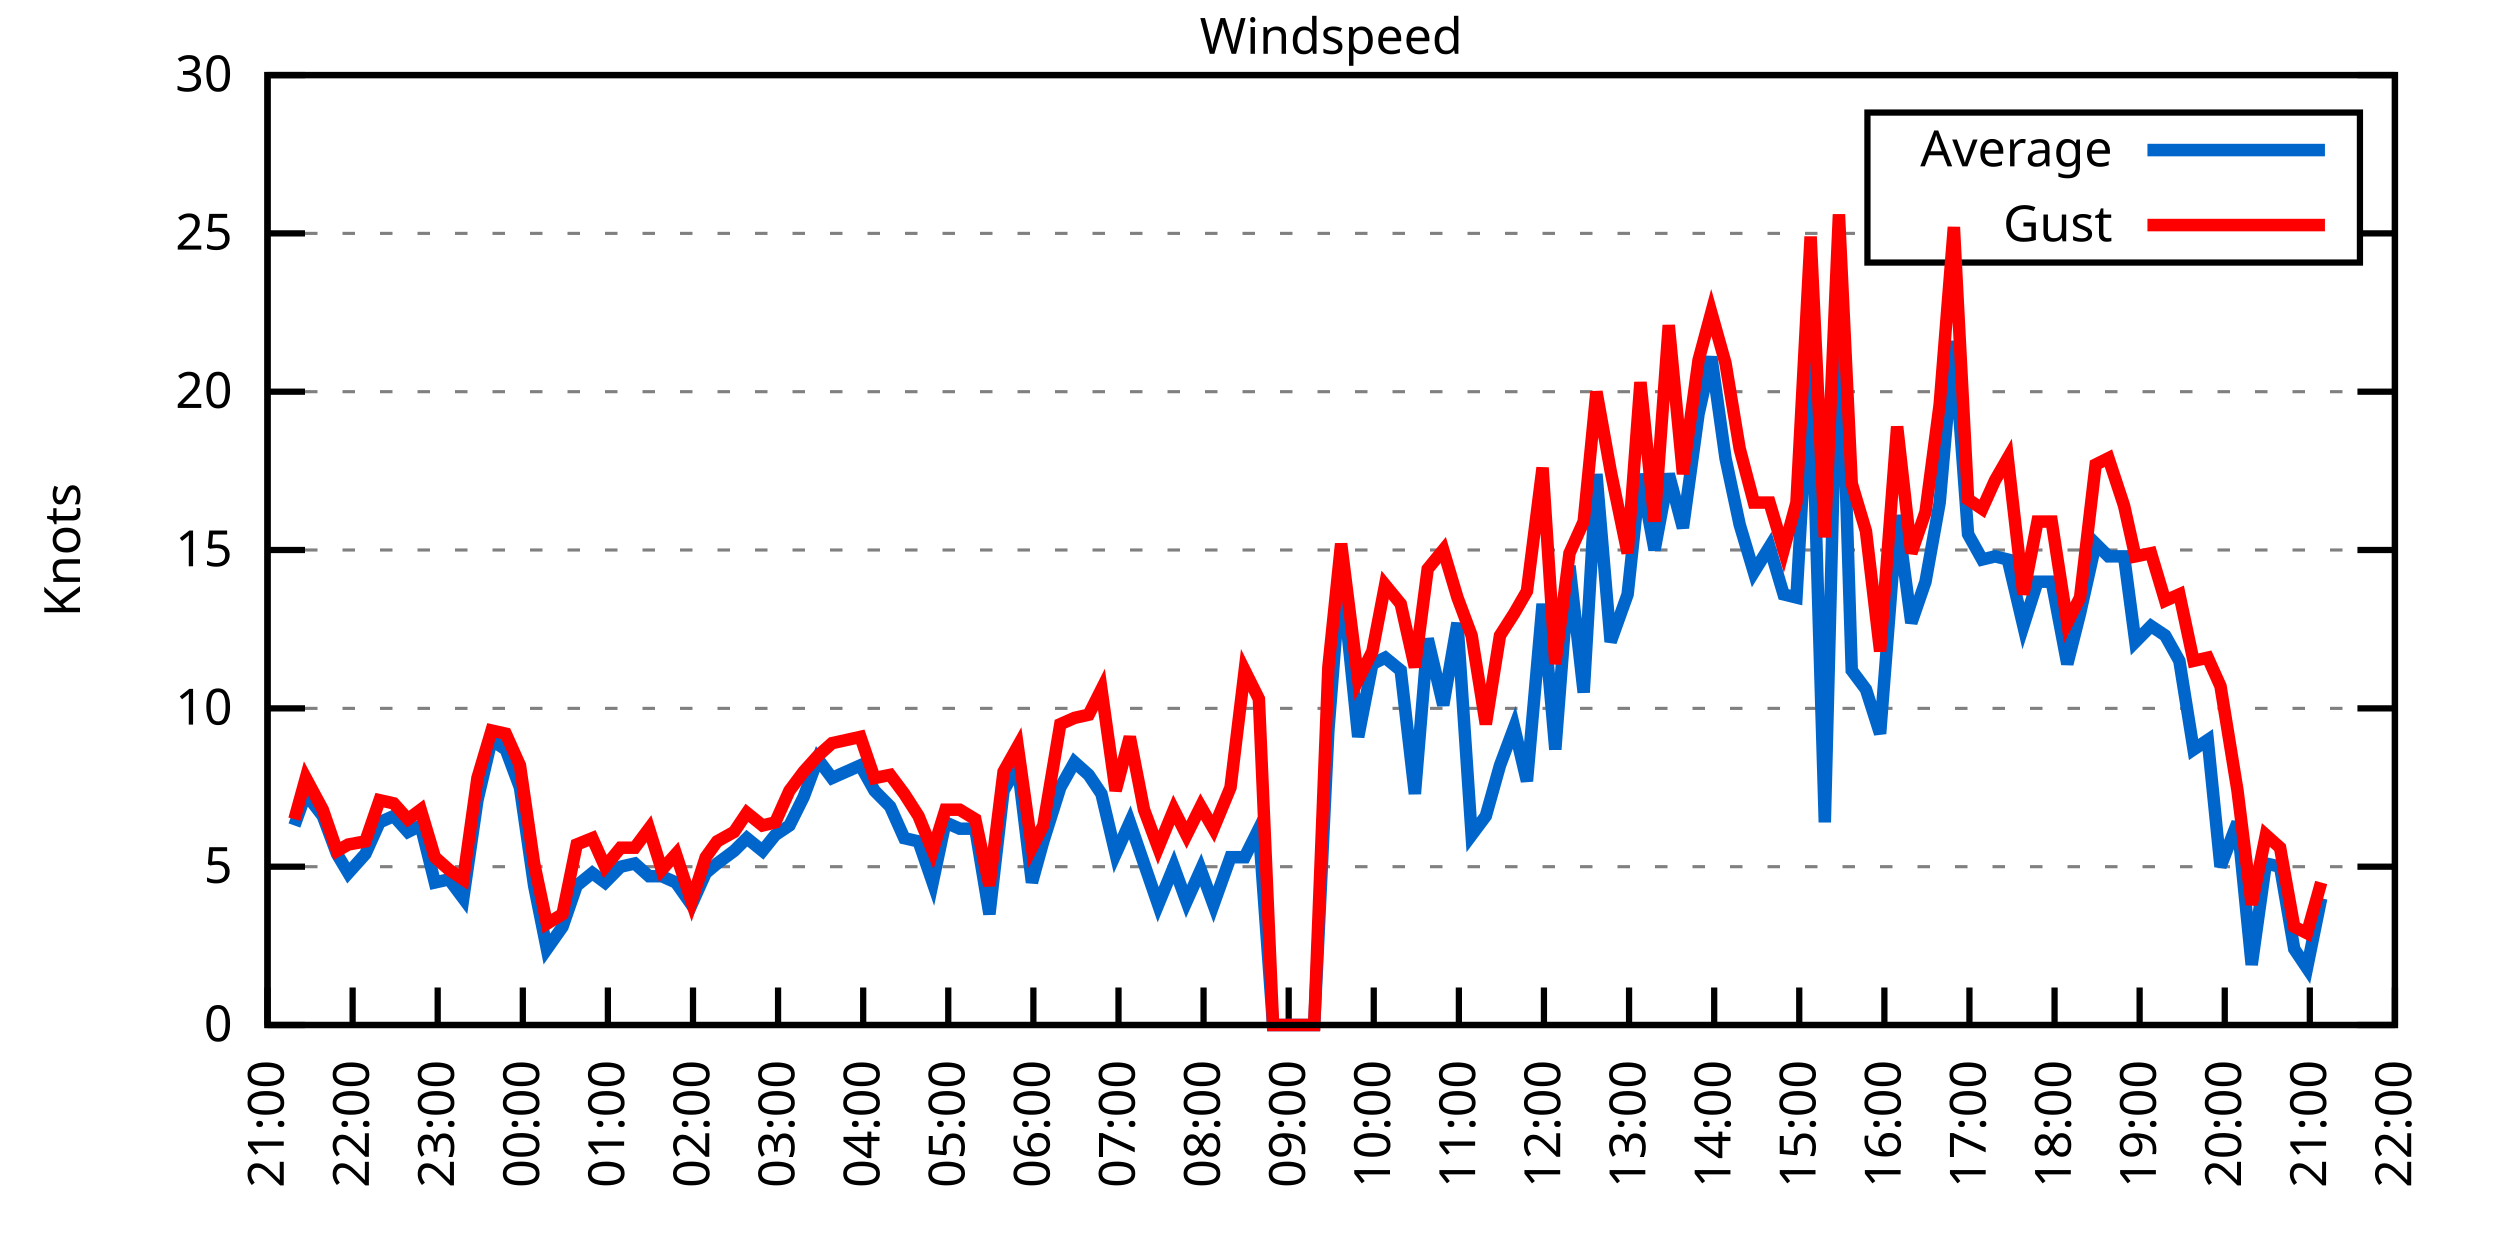
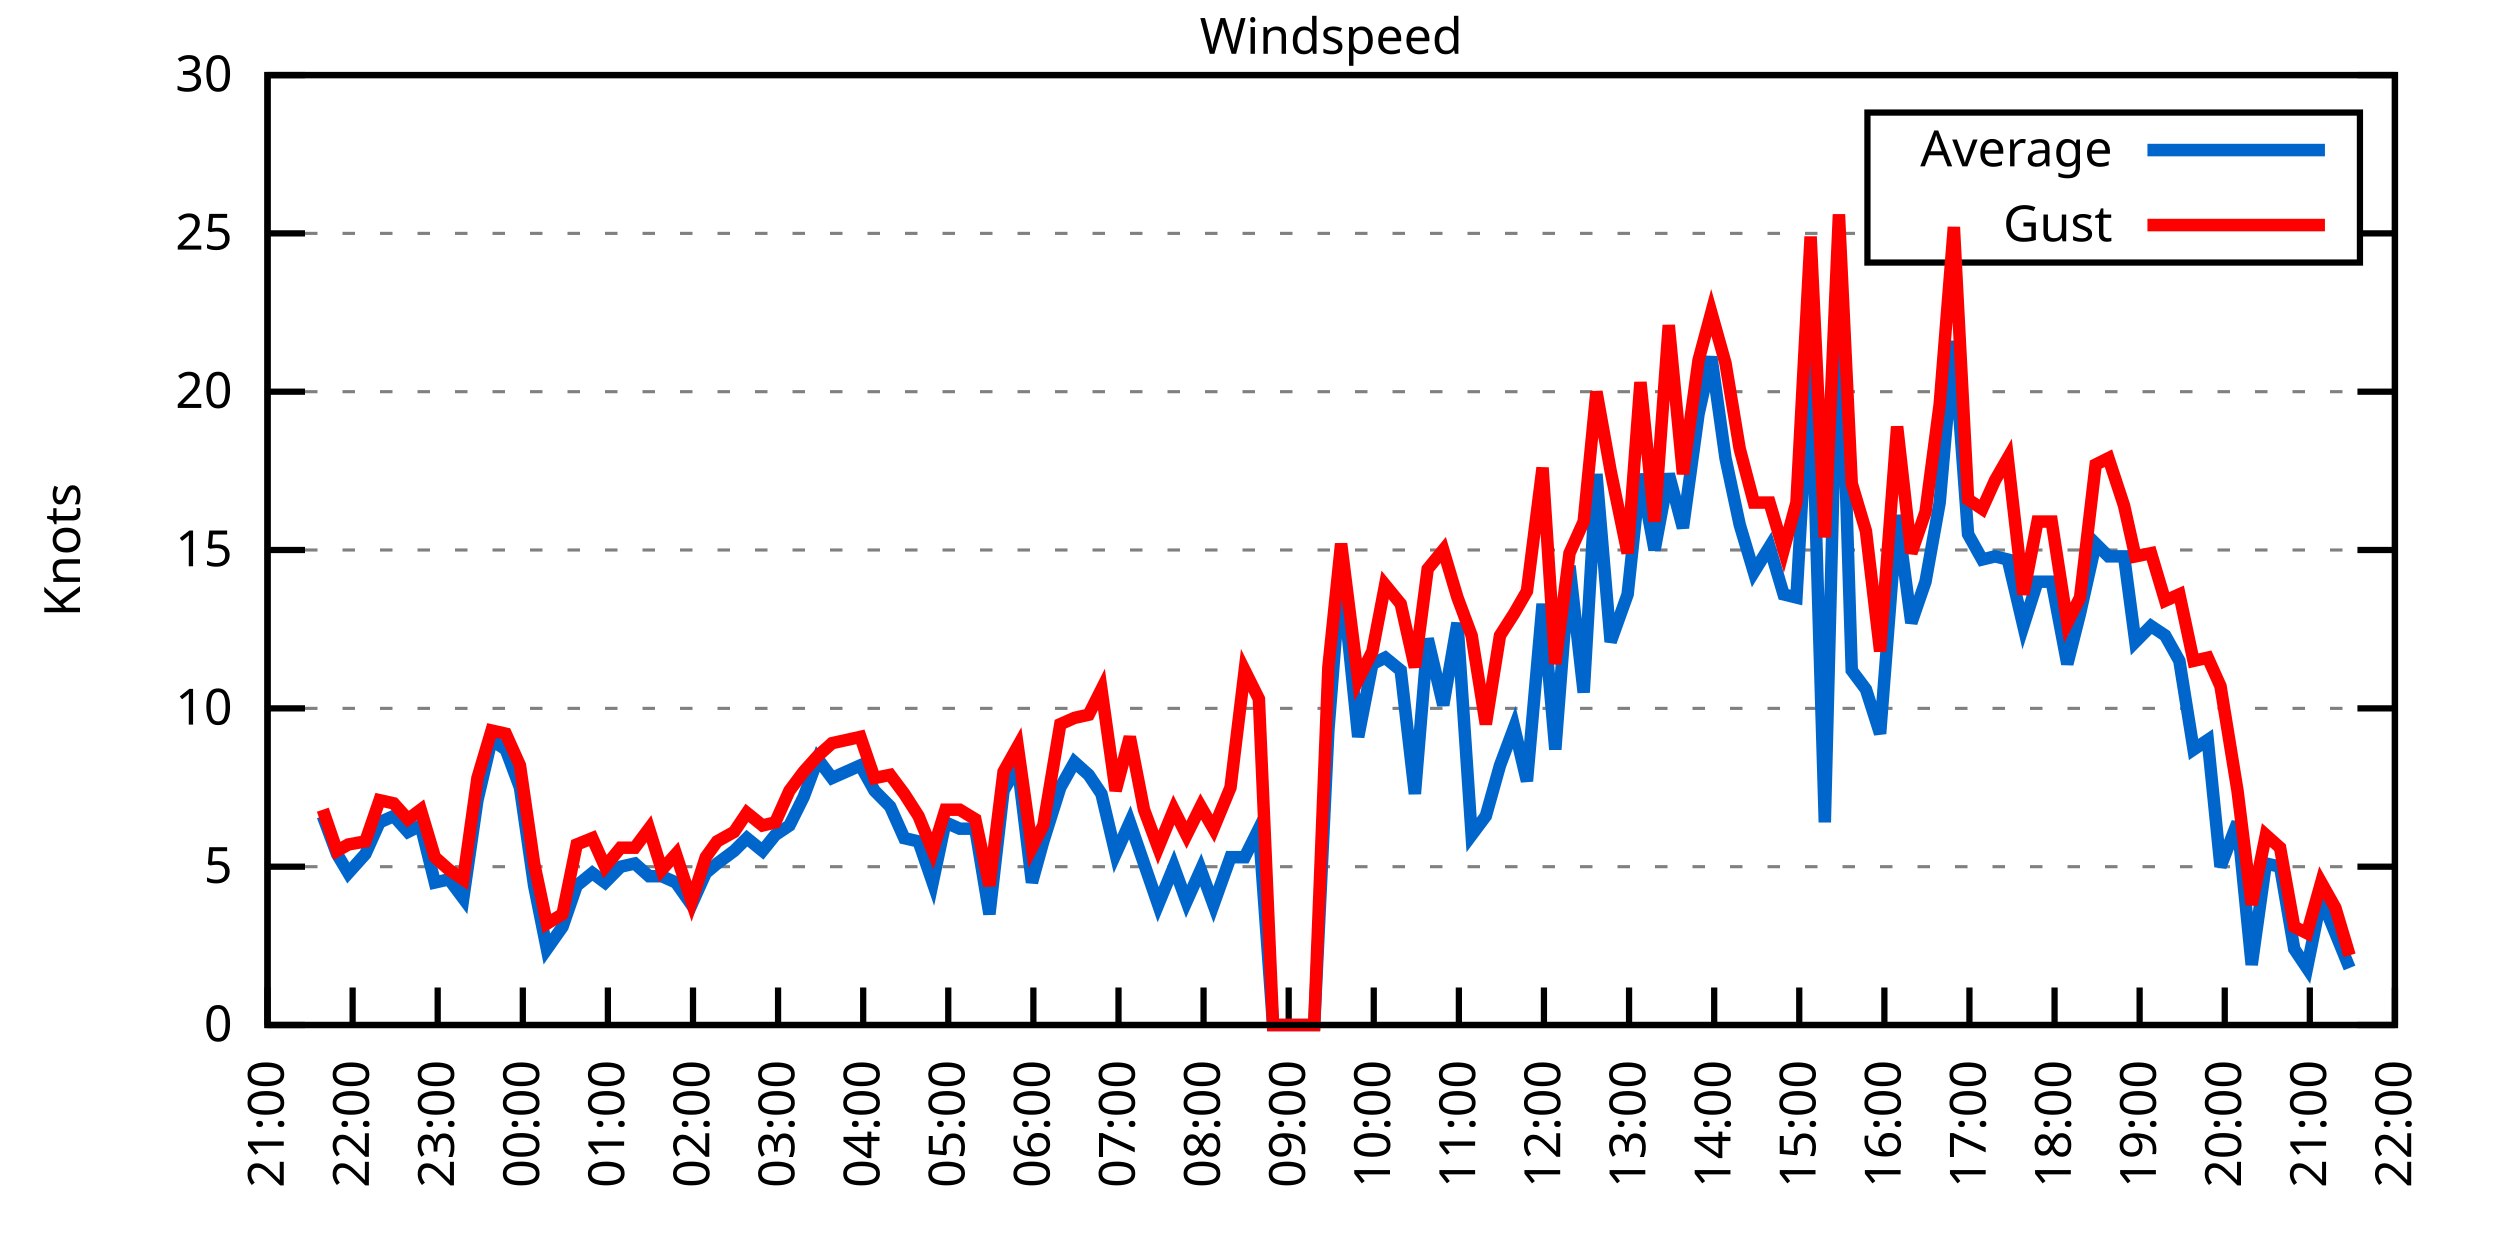
<svg xmlns="http://www.w3.org/2000/svg" xmlns:xlink="http://www.w3.org/1999/xlink" width="400" height="200" viewBox="0 0 400 200">
  <g id="gnuplot_canvas">
    <rect x="0" y="0" width="400" height="200" fill="none" />
    <defs>
      <circle id="gpDot" r="0.5" stroke-width="0.5" stroke="currentColor" />
      <path id="gpPt0" stroke-width="0.333" stroke="currentColor" d="M-1,0 h2 M0,-1 v2" />
      <path id="gpPt1" stroke-width="0.333" stroke="currentColor" d="M-1,-1 L1,1 M1,-1 L-1,1" />
      <path id="gpPt2" stroke-width="0.333" stroke="currentColor" d="M-1,0 L1,0 M0,-1 L0,1 M-1,-1 L1,1 M-1,1 L1,-1" />
      <rect id="gpPt3" stroke-width="0.333" stroke="currentColor" x="-1" y="-1" width="2" height="2" />
      <rect id="gpPt4" stroke-width="0.333" stroke="currentColor" fill="currentColor" x="-1" y="-1" width="2" height="2" />
      <circle id="gpPt5" stroke-width="0.333" stroke="currentColor" cx="0" cy="0" r="1" />
      <use xlink:href="#gpPt5" id="gpPt6" fill="currentColor" stroke="none" />
      <path id="gpPt7" stroke-width="0.333" stroke="currentColor" d="M0,-1.33 L-1.33,0.67 L1.33,0.67 z" />
      <use xlink:href="#gpPt7" id="gpPt8" fill="currentColor" stroke="none" />
      <use xlink:href="#gpPt7" id="gpPt9" stroke="currentColor" transform="rotate(180)" />
      <use xlink:href="#gpPt9" id="gpPt10" fill="currentColor" stroke="none" />
      <use xlink:href="#gpPt3" id="gpPt11" stroke="currentColor" transform="rotate(45)" />
      <use xlink:href="#gpPt11" id="gpPt12" fill="currentColor" stroke="none" />
      <path id="gpPt13" stroke-width="0.333" stroke="currentColor" d="M0,1.330 L1.265,0.411 L0.782,-1.067 L-0.782,-1.076 L-1.265,0.411 z" />
      <use xlink:href="#gpPt13" id="gpPt14" fill="currentColor" stroke="none" />
      <filter id="textbox" filterUnits="objectBoundingBox" x="0" y="0" height="1" width="1">
        <feFlood flood-color="white" flood-opacity="1" result="bgnd" />
        <feComposite in="SourceGraphic" in2="bgnd" operator="atop" />
      </filter>
      <filter id="greybox" filterUnits="objectBoundingBox" x="0" y="0" height="1" width="1">
        <feFlood flood-color="lightgrey" flood-opacity="1" result="grey" />
        <feComposite in="SourceGraphic" in2="grey" operator="atop" />
      </filter>
    </defs>
    <g fill="none" color="white" stroke="currentColor" stroke-width="1.00" stroke-linecap="butt" stroke-linejoin="miter">
</g>
    <g fill="none" color="black" stroke="currentColor" stroke-width="1.00" stroke-linecap="butt" stroke-linejoin="miter">
      <g stroke="none" shape-rendering="crispEdges">
        <polygon fill="rgb(255, 255, 255)" points="42.80,164.00 383.18,164.00 383.18,12.02 42.80,12.02 " />
      </g>
    </g>
    <g fill="none" color="black" stroke="currentColor" stroke-width="1.00" stroke-linecap="butt" stroke-linejoin="miter">
</g>
    <g fill="none" color="black" stroke="black" stroke-width="0.50" stroke-linecap="butt" stroke-linejoin="miter">
</g>
    <g fill="none" color="gray" stroke="currentColor" stroke-width="0.50" stroke-linecap="butt" stroke-linejoin="miter">
      <path stroke="gray" stroke-dasharray="2,4" class="gridline" d="M42.80,164.00 L383.19,164.00  " />
    </g>
    <g fill="none" color="gray" stroke="gray" stroke-width="1.00" stroke-linecap="butt" stroke-linejoin="miter">
</g>
    <g fill="none" color="black" stroke="currentColor" stroke-width="1.00" stroke-linecap="butt" stroke-linejoin="miter">
      <path stroke="black" d="M42.80,164.00 L48.80,164.00 M383.19,164.00 L377.19,164.00  " />
      <g transform="translate(37.20,166.60)" stroke="none" fill="black" font-family="Sans" font-size="8.00" text-anchor="end">
        <text>
          <tspan font-family="Sans"> 0</tspan>
        </text>
      </g>
    </g>
    <g fill="none" color="black" stroke="currentColor" stroke-width="1.00" stroke-linecap="butt" stroke-linejoin="miter">
</g>
    <g fill="none" color="black" stroke="black" stroke-width="0.50" stroke-linecap="butt" stroke-linejoin="miter">
</g>
    <g fill="none" color="gray" stroke="currentColor" stroke-width="0.50" stroke-linecap="butt" stroke-linejoin="miter">
      <path stroke="gray" stroke-dasharray="2,4" class="gridline" d="M42.80,138.67 L383.19,138.67  " />
    </g>
    <g fill="none" color="gray" stroke="gray" stroke-width="1.00" stroke-linecap="butt" stroke-linejoin="miter">
</g>
    <g fill="none" color="black" stroke="currentColor" stroke-width="1.00" stroke-linecap="butt" stroke-linejoin="miter">
      <path stroke="black" d="M42.80,138.67 L48.80,138.67 M383.19,138.67 L377.19,138.67  " />
      <g transform="translate(37.20,141.27)" stroke="none" fill="black" font-family="Sans" font-size="8.00" text-anchor="end">
        <text>
          <tspan font-family="Sans"> 5</tspan>
        </text>
      </g>
    </g>
    <g fill="none" color="black" stroke="currentColor" stroke-width="1.00" stroke-linecap="butt" stroke-linejoin="miter">
</g>
    <g fill="none" color="black" stroke="black" stroke-width="0.50" stroke-linecap="butt" stroke-linejoin="miter">
</g>
    <g fill="none" color="gray" stroke="currentColor" stroke-width="0.50" stroke-linecap="butt" stroke-linejoin="miter">
      <path stroke="gray" stroke-dasharray="2,4" class="gridline" d="M42.80,113.34 L383.19,113.34  " />
    </g>
    <g fill="none" color="gray" stroke="gray" stroke-width="1.00" stroke-linecap="butt" stroke-linejoin="miter">
</g>
    <g fill="none" color="black" stroke="currentColor" stroke-width="1.00" stroke-linecap="butt" stroke-linejoin="miter">
      <path stroke="black" d="M42.80,113.34 L48.80,113.34 M383.19,113.34 L377.19,113.34  " />
      <g transform="translate(37.20,115.94)" stroke="none" fill="black" font-family="Sans" font-size="8.00" text-anchor="end">
        <text>
          <tspan font-family="Sans"> 10</tspan>
        </text>
      </g>
    </g>
    <g fill="none" color="black" stroke="currentColor" stroke-width="1.00" stroke-linecap="butt" stroke-linejoin="miter">
</g>
    <g fill="none" color="black" stroke="black" stroke-width="0.50" stroke-linecap="butt" stroke-linejoin="miter">
</g>
    <g fill="none" color="gray" stroke="currentColor" stroke-width="0.50" stroke-linecap="butt" stroke-linejoin="miter">
      <path stroke="gray" stroke-dasharray="2,4" class="gridline" d="M42.80,88.00 L383.19,88.00  " />
    </g>
    <g fill="none" color="gray" stroke="gray" stroke-width="1.00" stroke-linecap="butt" stroke-linejoin="miter">
</g>
    <g fill="none" color="black" stroke="currentColor" stroke-width="1.00" stroke-linecap="butt" stroke-linejoin="miter">
      <path stroke="black" d="M42.80,88.00 L48.80,88.00 M383.19,88.00 L377.19,88.00  " />
      <g transform="translate(37.20,90.60)" stroke="none" fill="black" font-family="Sans" font-size="8.00" text-anchor="end">
        <text>
          <tspan font-family="Sans"> 15</tspan>
        </text>
      </g>
    </g>
    <g fill="none" color="black" stroke="currentColor" stroke-width="1.00" stroke-linecap="butt" stroke-linejoin="miter">
</g>
    <g fill="none" color="black" stroke="black" stroke-width="0.50" stroke-linecap="butt" stroke-linejoin="miter">
</g>
    <g fill="none" color="gray" stroke="currentColor" stroke-width="0.50" stroke-linecap="butt" stroke-linejoin="miter">
      <path stroke="gray" stroke-dasharray="2,4" class="gridline" d="M42.80,62.67 L383.19,62.67  " />
    </g>
    <g fill="none" color="gray" stroke="gray" stroke-width="1.00" stroke-linecap="butt" stroke-linejoin="miter">
</g>
    <g fill="none" color="black" stroke="currentColor" stroke-width="1.00" stroke-linecap="butt" stroke-linejoin="miter">
      <path stroke="black" d="M42.80,62.67 L48.80,62.67 M383.19,62.67 L377.19,62.67  " />
      <g transform="translate(37.20,65.27)" stroke="none" fill="black" font-family="Sans" font-size="8.00" text-anchor="end">
        <text>
          <tspan font-family="Sans"> 20</tspan>
        </text>
      </g>
    </g>
    <g fill="none" color="black" stroke="currentColor" stroke-width="1.00" stroke-linecap="butt" stroke-linejoin="miter">
</g>
    <g fill="none" color="black" stroke="black" stroke-width="0.50" stroke-linecap="butt" stroke-linejoin="miter">
</g>
    <g fill="none" color="gray" stroke="currentColor" stroke-width="0.50" stroke-linecap="butt" stroke-linejoin="miter">
      <path stroke="gray" stroke-dasharray="2,4" class="gridline" d="M42.80,37.34 L298.79,37.34 M377.59,37.34 L383.19,37.34  " />
    </g>
    <g fill="none" color="gray" stroke="gray" stroke-width="1.00" stroke-linecap="butt" stroke-linejoin="miter">
</g>
    <g fill="none" color="black" stroke="currentColor" stroke-width="1.00" stroke-linecap="butt" stroke-linejoin="miter">
      <path stroke="black" d="M42.80,37.34 L48.80,37.34 M383.19,37.34 L377.19,37.34  " />
      <g transform="translate(37.20,39.94)" stroke="none" fill="black" font-family="Sans" font-size="8.00" text-anchor="end">
        <text>
          <tspan font-family="Sans"> 25</tspan>
        </text>
      </g>
    </g>
    <g fill="none" color="black" stroke="currentColor" stroke-width="1.00" stroke-linecap="butt" stroke-linejoin="miter">
</g>
    <g fill="none" color="black" stroke="black" stroke-width="0.50" stroke-linecap="butt" stroke-linejoin="miter">
</g>
    <g fill="none" color="gray" stroke="currentColor" stroke-width="0.50" stroke-linecap="butt" stroke-linejoin="miter">
      <path stroke="gray" stroke-dasharray="2,4" class="gridline" d="M42.80,12.01 L383.19,12.01  " />
    </g>
    <g fill="none" color="gray" stroke="gray" stroke-width="1.00" stroke-linecap="butt" stroke-linejoin="miter">
</g>
    <g fill="none" color="black" stroke="currentColor" stroke-width="1.00" stroke-linecap="butt" stroke-linejoin="miter">
      <path stroke="black" d="M42.80,12.01 L48.80,12.01 M383.19,12.01 L377.19,12.01  " />
      <g transform="translate(37.20,14.61)" stroke="none" fill="black" font-family="Sans" font-size="8.00" text-anchor="end">
        <text>
          <tspan font-family="Sans"> 30</tspan>
        </text>
      </g>
    </g>
    <g fill="none" color="black" stroke="currentColor" stroke-width="1.00" stroke-linecap="butt" stroke-linejoin="miter">
      <path stroke="black" d="M42.80,164.00 L42.80,158.00  " />
      <g transform="translate(45.40,169.60) rotate(270.00)" stroke="none" fill="black" font-family="Sans" font-size="8.00" text-anchor="end">
        <text>
          <tspan font-family="Sans">21:00</tspan>
        </text>
      </g>
    </g>
    <g fill="none" color="black" stroke="currentColor" stroke-width="1.00" stroke-linecap="butt" stroke-linejoin="miter">
      <path stroke="black" d="M56.42,164.00 L56.42,158.00  " />
      <g transform="translate(59.02,169.60) rotate(270.00)" stroke="none" fill="black" font-family="Sans" font-size="8.00" text-anchor="end">
        <text>
          <tspan font-family="Sans">22:00</tspan>
        </text>
      </g>
    </g>
    <g fill="none" color="black" stroke="currentColor" stroke-width="1.00" stroke-linecap="butt" stroke-linejoin="miter">
      <path stroke="black" d="M70.03,164.00 L70.03,158.00  " />
      <g transform="translate(72.63,169.60) rotate(270.00)" stroke="none" fill="black" font-family="Sans" font-size="8.00" text-anchor="end">
        <text>
          <tspan font-family="Sans">23:00</tspan>
        </text>
      </g>
    </g>
    <g fill="none" color="black" stroke="currentColor" stroke-width="1.00" stroke-linecap="butt" stroke-linejoin="miter">
      <path stroke="black" d="M83.65,164.00 L83.65,158.00  " />
      <g transform="translate(86.25,169.60) rotate(270.00)" stroke="none" fill="black" font-family="Sans" font-size="8.00" text-anchor="end">
        <text>
          <tspan font-family="Sans">00:00</tspan>
        </text>
      </g>
    </g>
    <g fill="none" color="black" stroke="currentColor" stroke-width="1.00" stroke-linecap="butt" stroke-linejoin="miter">
      <path stroke="black" d="M97.26,164.00 L97.26,158.00  " />
      <g transform="translate(99.86,169.60) rotate(270.00)" stroke="none" fill="black" font-family="Sans" font-size="8.00" text-anchor="end">
        <text>
          <tspan font-family="Sans">01:00</tspan>
        </text>
      </g>
    </g>
    <g fill="none" color="black" stroke="currentColor" stroke-width="1.00" stroke-linecap="butt" stroke-linejoin="miter">
      <path stroke="black" d="M110.88,164.00 L110.88,158.00  " />
      <g transform="translate(113.48,169.60) rotate(270.00)" stroke="none" fill="black" font-family="Sans" font-size="8.00" text-anchor="end">
        <text>
          <tspan font-family="Sans">02:00</tspan>
        </text>
      </g>
    </g>
    <g fill="none" color="black" stroke="currentColor" stroke-width="1.00" stroke-linecap="butt" stroke-linejoin="miter">
      <path stroke="black" d="M124.49,164.00 L124.49,158.00  " />
      <g transform="translate(127.09,169.60) rotate(270.00)" stroke="none" fill="black" font-family="Sans" font-size="8.00" text-anchor="end">
        <text>
          <tspan font-family="Sans">03:00</tspan>
        </text>
      </g>
    </g>
    <g fill="none" color="black" stroke="currentColor" stroke-width="1.00" stroke-linecap="butt" stroke-linejoin="miter">
      <path stroke="black" d="M138.11,164.00 L138.11,158.00  " />
      <g transform="translate(140.71,169.60) rotate(270.00)" stroke="none" fill="black" font-family="Sans" font-size="8.00" text-anchor="end">
        <text>
          <tspan font-family="Sans">04:00</tspan>
        </text>
      </g>
    </g>
    <g fill="none" color="black" stroke="currentColor" stroke-width="1.00" stroke-linecap="butt" stroke-linejoin="miter">
      <path stroke="black" d="M151.72,164.00 L151.72,158.00  " />
      <g transform="translate(154.32,169.60) rotate(270.00)" stroke="none" fill="black" font-family="Sans" font-size="8.00" text-anchor="end">
        <text>
          <tspan font-family="Sans">05:00</tspan>
        </text>
      </g>
    </g>
    <g fill="none" color="black" stroke="currentColor" stroke-width="1.00" stroke-linecap="butt" stroke-linejoin="miter">
      <path stroke="black" d="M165.34,164.00 L165.34,158.00  " />
      <g transform="translate(167.94,169.60) rotate(270.00)" stroke="none" fill="black" font-family="Sans" font-size="8.00" text-anchor="end">
        <text>
          <tspan font-family="Sans">06:00</tspan>
        </text>
      </g>
    </g>
    <g fill="none" color="black" stroke="currentColor" stroke-width="1.00" stroke-linecap="butt" stroke-linejoin="miter">
      <path stroke="black" d="M178.96,164.00 L178.96,158.00  " />
      <g transform="translate(181.56,169.60) rotate(270.00)" stroke="none" fill="black" font-family="Sans" font-size="8.00" text-anchor="end">
        <text>
          <tspan font-family="Sans">07:00</tspan>
        </text>
      </g>
    </g>
    <g fill="none" color="black" stroke="currentColor" stroke-width="1.00" stroke-linecap="butt" stroke-linejoin="miter">
      <path stroke="black" d="M192.57,164.00 L192.57,158.00  " />
      <g transform="translate(195.17,169.60) rotate(270.00)" stroke="none" fill="black" font-family="Sans" font-size="8.00" text-anchor="end">
        <text>
          <tspan font-family="Sans">08:00</tspan>
        </text>
      </g>
    </g>
    <g fill="none" color="black" stroke="currentColor" stroke-width="1.00" stroke-linecap="butt" stroke-linejoin="miter">
      <path stroke="black" d="M206.19,164.00 L206.19,158.00  " />
      <g transform="translate(208.79,169.60) rotate(270.00)" stroke="none" fill="black" font-family="Sans" font-size="8.00" text-anchor="end">
        <text>
          <tspan font-family="Sans">09:00</tspan>
        </text>
      </g>
    </g>
    <g fill="none" color="black" stroke="currentColor" stroke-width="1.00" stroke-linecap="butt" stroke-linejoin="miter">
      <path stroke="black" d="M219.80,164.00 L219.80,158.00  " />
      <g transform="translate(222.40,169.60) rotate(270.00)" stroke="none" fill="black" font-family="Sans" font-size="8.00" text-anchor="end">
        <text>
          <tspan font-family="Sans">10:00</tspan>
        </text>
      </g>
    </g>
    <g fill="none" color="black" stroke="currentColor" stroke-width="1.00" stroke-linecap="butt" stroke-linejoin="miter">
      <path stroke="black" d="M233.42,164.00 L233.42,158.00  " />
      <g transform="translate(236.02,169.60) rotate(270.00)" stroke="none" fill="black" font-family="Sans" font-size="8.00" text-anchor="end">
        <text>
          <tspan font-family="Sans">11:00</tspan>
        </text>
      </g>
    </g>
    <g fill="none" color="black" stroke="currentColor" stroke-width="1.00" stroke-linecap="butt" stroke-linejoin="miter">
      <path stroke="black" d="M247.03,164.00 L247.03,158.00  " />
      <g transform="translate(249.63,169.60) rotate(270.00)" stroke="none" fill="black" font-family="Sans" font-size="8.00" text-anchor="end">
        <text>
          <tspan font-family="Sans">12:00</tspan>
        </text>
      </g>
    </g>
    <g fill="none" color="black" stroke="currentColor" stroke-width="1.00" stroke-linecap="butt" stroke-linejoin="miter">
      <path stroke="black" d="M260.65,164.00 L260.65,158.00  " />
      <g transform="translate(263.25,169.60) rotate(270.00)" stroke="none" fill="black" font-family="Sans" font-size="8.00" text-anchor="end">
        <text>
          <tspan font-family="Sans">13:00</tspan>
        </text>
      </g>
    </g>
    <g fill="none" color="black" stroke="currentColor" stroke-width="1.00" stroke-linecap="butt" stroke-linejoin="miter">
      <path stroke="black" d="M274.27,164.00 L274.27,158.00  " />
      <g transform="translate(276.87,169.60) rotate(270.00)" stroke="none" fill="black" font-family="Sans" font-size="8.00" text-anchor="end">
        <text>
          <tspan font-family="Sans">14:00</tspan>
        </text>
      </g>
    </g>
    <g fill="none" color="black" stroke="currentColor" stroke-width="1.00" stroke-linecap="butt" stroke-linejoin="miter">
      <path stroke="black" d="M287.88,164.00 L287.88,158.00  " />
      <g transform="translate(290.48,169.60) rotate(270.00)" stroke="none" fill="black" font-family="Sans" font-size="8.00" text-anchor="end">
        <text>
          <tspan font-family="Sans">15:00</tspan>
        </text>
      </g>
    </g>
    <g fill="none" color="black" stroke="currentColor" stroke-width="1.00" stroke-linecap="butt" stroke-linejoin="miter">
      <path stroke="black" d="M301.50,164.00 L301.50,158.00  " />
      <g transform="translate(304.10,169.60) rotate(270.00)" stroke="none" fill="black" font-family="Sans" font-size="8.00" text-anchor="end">
        <text>
          <tspan font-family="Sans">16:00</tspan>
        </text>
      </g>
    </g>
    <g fill="none" color="black" stroke="currentColor" stroke-width="1.00" stroke-linecap="butt" stroke-linejoin="miter">
      <path stroke="black" d="M315.11,164.00 L315.11,158.00  " />
      <g transform="translate(317.71,169.60) rotate(270.00)" stroke="none" fill="black" font-family="Sans" font-size="8.00" text-anchor="end">
        <text>
          <tspan font-family="Sans">17:00</tspan>
        </text>
      </g>
    </g>
    <g fill="none" color="black" stroke="currentColor" stroke-width="1.00" stroke-linecap="butt" stroke-linejoin="miter">
      <path stroke="black" d="M328.73,164.00 L328.73,158.00  " />
      <g transform="translate(331.33,169.60) rotate(270.00)" stroke="none" fill="black" font-family="Sans" font-size="8.00" text-anchor="end">
        <text>
          <tspan font-family="Sans">18:00</tspan>
        </text>
      </g>
    </g>
    <g fill="none" color="black" stroke="currentColor" stroke-width="1.00" stroke-linecap="butt" stroke-linejoin="miter">
      <path stroke="black" d="M342.34,164.00 L342.34,158.00  " />
      <g transform="translate(344.94,169.60) rotate(270.00)" stroke="none" fill="black" font-family="Sans" font-size="8.00" text-anchor="end">
        <text>
          <tspan font-family="Sans">19:00</tspan>
        </text>
      </g>
    </g>
    <g fill="none" color="black" stroke="currentColor" stroke-width="1.00" stroke-linecap="butt" stroke-linejoin="miter">
      <path stroke="black" d="M355.96,164.00 L355.96,158.00  " />
      <g transform="translate(358.56,169.60) rotate(270.00)" stroke="none" fill="black" font-family="Sans" font-size="8.00" text-anchor="end">
        <text>
          <tspan font-family="Sans">20:00</tspan>
        </text>
      </g>
    </g>
    <g fill="none" color="black" stroke="currentColor" stroke-width="1.00" stroke-linecap="butt" stroke-linejoin="miter">
      <path stroke="black" d="M369.57,164.00 L369.57,158.00  " />
      <g transform="translate(372.17,169.60) rotate(270.00)" stroke="none" fill="black" font-family="Sans" font-size="8.00" text-anchor="end">
        <text>
          <tspan font-family="Sans">21:00</tspan>
        </text>
      </g>
    </g>
    <g fill="none" color="black" stroke="currentColor" stroke-width="1.00" stroke-linecap="butt" stroke-linejoin="miter">
      <path stroke="black" d="M383.19,164.00 L383.19,158.00  " />
      <g transform="translate(385.79,169.60) rotate(270.00)" stroke="none" fill="black" font-family="Sans" font-size="8.00" text-anchor="end">
        <text>
          <tspan font-family="Sans">22:00</tspan>
        </text>
      </g>
    </g>
    <g fill="none" color="black" stroke="currentColor" stroke-width="1.00" stroke-linecap="butt" stroke-linejoin="miter">
</g>
    <g fill="none" color="black" stroke="currentColor" stroke-width="1.00" stroke-linecap="butt" stroke-linejoin="miter">
      <path stroke="black" d="M42.80,12.01 L42.80,164.00 L383.19,164.00 L383.19,12.01 L42.80,12.01 Z  " />
    </g>
    <g fill="none" color="black" stroke="currentColor" stroke-width="1.00" stroke-linecap="butt" stroke-linejoin="miter">
</g>
    <g fill="none" color="black" stroke="currentColor" stroke-width="1.00" stroke-linecap="butt" stroke-linejoin="miter">
      <path stroke="black" d="M298.79,42.01 L298.79,18.01 L377.59,18.01 L377.59,42.01 L298.79,42.01 Z  " />
    </g>
    <g id="Windspeed_plot_1">
      <g fill="none" color="white" stroke="black" stroke-width="2.00" stroke-linecap="butt" stroke-linejoin="miter">
</g>
      <g fill="none" color="black" stroke="currentColor" stroke-width="2.00" stroke-linecap="butt" stroke-linejoin="miter">
        <g transform="translate(337.99,26.61)" stroke="none" fill="black" font-family="Sans" font-size="8.00" text-anchor="end">
          <text>
            <tspan font-family="Sans">Average</tspan>
          </text>
        </g>
      </g>
      <g fill="none" color="black" stroke="currentColor" stroke-width="2.00" stroke-linecap="butt" stroke-linejoin="miter">
-         <path stroke="rgb(  0, 102, 204)" d="M343.59,24.01 L371.99,24.01 M47.11,132.08 L48.93,127.02 L51.65,130.56 L53.92,136.64 L55.73,139.68 L58.46,136.64   L60.73,131.58 L63.00,130.56 L65.27,133.10 L67.31,132.08 L69.58,141.20 L71.85,140.69 L74.12,143.73 L76.39,128.03   L78.65,118.40 L80.92,119.92 L83.19,126.00 L85.46,141.71 L87.50,151.84 L90.00,148.29 L92.27,141.71 L94.77,139.68   L96.81,141.20 L99.30,138.67 L101.57,138.16 L103.84,140.19 L105.89,140.19 L108.15,141.20 L110.65,144.75 L112.92,139.68   L114.74,138.16 L117.46,136.14 L119.50,134.11 L122.00,136.14 L124.04,133.60 L126.31,132.08 L128.58,127.52 L130.85,121.44   L133.12,124.48 L137.66,122.46 L139.92,126.51 L142.42,129.04 L144.69,134.11 L146.96,134.62 L149.23,141.20 L151.27,131.58   L153.54,132.59 L156.04,132.59 L158.31,146.27 L160.57,126.51 L162.84,122.46 L165.11,141.20 L166.93,134.62 L169.65,126.00   L171.92,121.95 L174.19,123.98 L176.23,127.02 L178.50,136.64 L180.77,131.58 L183.04,138.16 L185.31,144.75 L187.81,138.67   L189.85,144.24 L192.12,139.17 L194.16,144.75 L196.88,137.15 L199.15,137.15 L201.42,132.59 L203.69,164.00 L205.96,164.00   L208.00,164.00 L210.27,164.00 L212.54,116.88 L214.58,91.04 L217.31,117.90 L219.58,106.24 L221.62,105.23 L224.11,107.26   L226.38,127.02 L228.43,102.19 L230.92,112.83 L233.19,99.66 L235.46,133.60 L237.73,130.56 L240.00,122.46 L242.27,116.38   L244.31,124.99 L246.81,96.62 L248.85,119.92 L251.12,90.54 L253.39,110.80 L255.43,75.85 L257.70,102.70 L260.42,95.10   L262.47,75.85 L264.73,88.00 L267.00,75.85 L269.27,84.46 L271.77,66.22 L273.81,57.10 L276.08,73.31 L278.35,83.95   L280.62,91.55 L283.12,87.50 L285.38,95.10 L287.43,95.60 L289.70,56.09 L291.97,131.58 L294.23,42.91 L296.28,107.26   L298.55,110.30 L300.82,117.39 L303.54,82.43 L305.81,99.66 L308.08,93.07 L310.35,80.41 L312.62,54.57 L314.89,85.47   L317.15,89.52 L319.20,89.02 L321.24,89.52 L323.74,100.16 L326.00,93.07 L328.27,93.07 L330.77,106.24 L332.81,98.14   L335.31,86.99 L337.35,89.02 L339.85,89.02 L341.66,102.70 L344.16,100.16 L346.43,101.68 L348.70,105.74 L350.97,119.92   L353.24,118.40 L355.28,138.67 L358.00,131.58 L360.27,154.37 L362.54,138.16 L364.81,138.67 L367.08,151.84 L369.12,154.88   L371.39,143.73  " />
+         <path stroke="rgb(  0, 102, 204)" d="M343.59,24.01 L371.99,24.01 M51.65,130.56 L53.92,136.64 L55.73,139.68 L58.46,136.64 L60.73,131.58 L63.00,130.56   L65.27,133.10 L67.31,132.08 L69.58,141.20 L71.85,140.69 L74.12,143.73 L76.39,128.03 L78.65,118.40 L80.92,119.92   L83.19,126.00 L85.46,141.71 L87.50,151.84 L90.00,148.29 L92.27,141.71 L94.77,139.68 L96.81,141.20 L99.30,138.67   L101.57,138.16 L103.84,140.19 L105.89,140.19 L108.15,141.20 L110.65,144.75 L112.92,139.68 L114.74,138.16 L117.46,136.14   L119.50,134.11 L122.00,136.14 L124.04,133.60 L126.31,132.08 L128.58,127.52 L130.85,121.44 L133.12,124.48 L137.66,122.46   L139.92,126.51 L142.42,129.04 L144.69,134.11 L146.96,134.62 L149.23,141.20 L151.27,131.58 L153.54,132.59 L156.04,132.59   L158.31,146.27 L160.57,126.51 L162.84,122.46 L165.11,141.20 L166.93,134.62 L169.65,126.00 L171.92,121.95 L174.19,123.98   L176.23,127.02 L178.50,136.64 L180.77,131.58 L183.04,138.16 L185.31,144.75 L187.81,138.67 L189.85,144.24 L192.12,139.17   L194.16,144.75 L196.88,137.15 L199.15,137.15 L201.42,132.59 L203.69,164.00 L205.96,164.00 L208.00,164.00 L210.27,164.00   L212.54,116.88 L214.58,91.04 L217.31,117.90 L219.58,106.24 L221.62,105.23 L224.11,107.26 L226.38,127.02 L228.43,102.19   L230.92,112.83 L233.19,99.66 L235.46,133.60 L237.73,130.56 L240.00,122.46 L242.27,116.38 L244.31,124.99 L246.81,96.62   L248.85,119.92 L251.12,90.54 L253.39,110.80 L255.43,75.85 L257.70,102.70 L260.42,95.10 L262.47,75.85 L264.73,88.00   L267.00,75.85 L269.27,84.46 L271.77,66.22 L273.81,57.10 L276.08,73.31 L278.35,83.95 L280.62,91.55 L283.12,87.50   L285.38,95.10 L287.43,95.60 L289.70,56.09 L291.97,131.58 L294.23,42.91 L296.28,107.26 L298.55,110.30 L300.82,117.39   L303.54,82.43 L305.81,99.66 L308.08,93.07 L310.35,80.41 L312.62,54.57 L314.89,85.47 L317.15,89.52 L319.20,89.02   L321.24,89.52 L323.74,100.16 L326.00,93.07 L328.27,93.07 L330.77,106.24 L332.81,98.14 L335.31,86.99 L337.35,89.02   L339.85,89.02 L341.66,102.70 L344.16,100.16 L346.43,101.68 L348.70,105.74 L350.97,119.92 L353.24,118.40 L355.28,138.67   L358.00,131.58 L360.27,154.37 L362.54,138.16 L364.81,138.67 L367.08,151.84 L369.12,154.88 L371.39,143.73 L373.66,149.31   L375.93,154.88  " />
      </g>
    </g>
    <g id="Windspeed_plot_2">
      <g fill="none" color="black" stroke="currentColor" stroke-width="2.00" stroke-linecap="butt" stroke-linejoin="miter">
        <g transform="translate(337.99,38.61)" stroke="none" fill="black" font-family="Sans" font-size="8.00" text-anchor="end">
          <text>
            <tspan font-family="Sans">Gust</tspan>
          </text>
        </g>
      </g>
      <g fill="none" color="black" stroke="currentColor" stroke-width="2.00" stroke-linecap="butt" stroke-linejoin="miter">
-         <path stroke="rgb(255,   0,   0)" d="M343.59,36.01 L371.99,36.01 M47.11,131.07 L48.93,124.48 L51.65,129.55 L53.92,136.14 L55.73,135.12 L58.46,134.62   L60.73,128.03 L63.00,128.54 L65.27,131.07 L67.31,129.55 L69.58,137.15 L71.85,139.17 L74.12,140.69 L76.39,124.48   L78.65,116.88 L80.92,117.39 L83.19,122.46 L85.46,138.16 L87.50,147.79 L90.00,146.27 L92.27,135.12 L94.77,134.11   L96.81,138.67 L99.30,135.63 L101.57,135.63 L103.84,132.59 L105.89,139.17 L108.15,136.64 L110.65,144.24 L112.92,137.15   L114.74,134.62 L117.46,133.10 L119.50,130.06 L122.00,132.08 L124.04,131.58 L126.31,126.51 L128.58,123.47 L130.85,120.94   L133.12,118.91 L137.66,117.90 L139.92,124.48 L142.42,123.98 L144.69,127.02 L146.96,130.56 L149.23,136.14 L151.27,129.55   L153.54,129.55 L156.04,131.07 L158.31,141.71 L160.57,123.47 L162.84,119.42 L165.11,135.63 L166.93,132.08 L169.65,115.87   L171.92,114.86 L174.19,114.35 L176.23,110.30 L178.50,126.51 L180.77,117.90 L183.04,129.55 L185.31,135.63 L187.81,129.55   L189.85,133.60 L192.12,129.04 L194.16,132.59 L196.88,126.00 L199.15,107.26 L201.42,111.82 L203.69,164.00 L205.96,164.00   L208.00,164.00 L210.27,164.00 L212.54,106.75 L214.58,86.99 L217.31,108.78 L219.58,104.22 L221.62,93.58 L224.11,96.62   L226.38,106.75 L228.43,91.04 L230.92,88.00 L233.19,95.60 L235.46,101.68 L237.73,115.87 L240.00,101.68 L242.27,98.14   L244.31,94.59 L246.81,74.83 L248.85,106.24 L251.12,88.51 L253.39,83.45 L255.43,62.67 L257.70,75.34 L260.42,88.51   L262.47,61.15 L264.73,83.45 L267.00,52.03 L269.27,75.85 L271.77,57.61 L273.81,50.01 L276.08,58.11 L278.35,71.79   L280.62,80.41 L283.12,80.41 L285.38,88.00 L287.43,80.41 L289.70,37.85 L291.97,85.98 L294.23,34.30 L296.28,77.37   L298.55,84.97 L300.82,104.22 L303.54,68.25 L305.81,88.51 L308.08,81.93 L310.35,64.70 L312.62,36.33 L314.89,79.90   L317.15,81.42 L319.20,76.86 L321.24,73.31 L323.74,95.10 L326.00,83.45 L328.27,83.45 L330.77,99.66 L332.81,95.60   L335.31,74.33 L337.35,73.31 L339.85,80.91 L341.66,89.02 L344.16,88.51 L346.43,96.11 L348.70,95.10 L350.97,105.74   L353.24,105.23 L355.28,109.79 L358.00,126.51 L360.27,144.75 L362.54,133.60 L364.81,135.63 L367.08,148.29 L369.12,149.31   L371.39,141.20  " />
+         <path stroke="rgb(255,   0,   0)" d="M343.59,36.01 L371.99,36.01 M51.65,129.55 L53.92,136.14 L55.73,135.12 L58.46,134.62 L60.73,128.03 L63.00,128.54   L65.27,131.07 L67.31,129.55 L69.58,137.15 L71.85,139.17 L74.12,140.69 L76.39,124.48 L78.65,116.88 L80.92,117.39   L83.19,122.46 L85.46,138.16 L87.50,147.79 L90.00,146.27 L92.27,135.12 L94.77,134.11 L96.81,138.67 L99.30,135.63   L101.57,135.63 L103.84,132.59 L105.89,139.17 L108.15,136.64 L110.65,144.24 L112.92,137.15 L114.74,134.62 L117.46,133.10   L119.50,130.06 L122.00,132.08 L124.04,131.58 L126.31,126.51 L128.58,123.47 L130.85,120.94 L133.12,118.91 L137.66,117.90   L139.92,124.48 L142.42,123.98 L144.69,127.02 L146.96,130.56 L149.23,136.14 L151.27,129.55 L153.54,129.55 L156.04,131.07   L158.31,141.71 L160.57,123.47 L162.84,119.42 L165.11,135.63 L166.93,132.08 L169.65,115.87 L171.92,114.86 L174.19,114.35   L176.23,110.30 L178.50,126.51 L180.77,117.90 L183.04,129.55 L185.31,135.63 L187.81,129.55 L189.85,133.60 L192.12,129.04   L194.16,132.59 L196.88,126.00 L199.15,107.26 L201.42,111.82 L203.69,164.00 L205.96,164.00 L208.00,164.00 L210.27,164.00   L212.54,106.75 L214.58,86.99 L217.31,108.78 L219.58,104.22 L221.62,93.58 L224.11,96.62 L226.38,106.75 L228.43,91.04   L230.92,88.00 L233.19,95.60 L235.46,101.68 L237.73,115.87 L240.00,101.68 L242.27,98.14 L244.31,94.59 L246.81,74.83   L248.85,106.24 L251.12,88.51 L253.39,83.45 L255.43,62.67 L257.70,75.34 L260.42,88.51 L262.47,61.15 L264.73,83.45   L267.00,52.03 L269.27,75.85 L271.77,57.61 L273.81,50.01 L276.08,58.11 L278.35,71.79 L280.62,80.41 L283.12,80.41   L285.38,88.00 L287.43,80.41 L289.70,37.85 L291.97,85.98 L294.23,34.30 L296.28,77.37 L298.55,84.97 L300.82,104.22   L303.54,68.25 L305.81,88.51 L308.08,81.93 L310.35,64.70 L312.62,36.33 L314.89,79.90 L317.15,81.42 L319.20,76.86   L321.24,73.31 L323.74,95.10 L326.00,83.45 L328.27,83.45 L330.77,99.66 L332.81,95.60 L335.31,74.33 L337.35,73.31   L339.85,80.91 L341.66,89.02 L344.16,88.51 L346.43,96.11 L348.70,95.10 L350.97,105.74 L353.24,105.23 L355.28,109.79   L358.00,126.51 L360.27,144.75 L362.54,133.60 L364.81,135.63 L367.08,148.29 L369.12,149.31 L371.39,141.20 L373.66,145.25   L375.93,152.85  " />
      </g>
    </g>
    <g fill="none" color="black" stroke="currentColor" stroke-width="2.00" stroke-linecap="butt" stroke-linejoin="miter">
</g>
    <g fill="none" color="black" stroke="black" stroke-width="1.00" stroke-linecap="butt" stroke-linejoin="miter">
</g>
    <g fill="none" color="black" stroke="currentColor" stroke-width="1.00" stroke-linecap="butt" stroke-linejoin="miter">
      <path stroke="black" d="M42.80,12.01 L42.80,164.00 L383.19,164.00 L383.19,12.01 L42.80,12.01 Z  " />
      <g transform="translate(12.80,88.01) rotate(270.00)" stroke="none" fill="black" font-family="Sans" font-size="8.00" text-anchor="middle">
        <text>
          <tspan font-family="Sans">Knots</tspan>
        </text>
      </g>
    </g>
    <g fill="none" color="black" stroke="currentColor" stroke-width="1.00" stroke-linecap="butt" stroke-linejoin="miter">
</g>
    <g fill="none" color="black" stroke="currentColor" stroke-width="1.00" stroke-linecap="butt" stroke-linejoin="miter">
      <g transform="translate(212.99,8.61)" stroke="none" fill="black" font-family="Sans" font-size="8.00" text-anchor="middle">
        <text>
          <tspan font-family="Sans">Windspeed</tspan>
        </text>
      </g>
    </g>
    <g fill="none" color="black" stroke="currentColor" stroke-width="1.00" stroke-linecap="butt" stroke-linejoin="miter">
</g>
  </g>
</svg>
